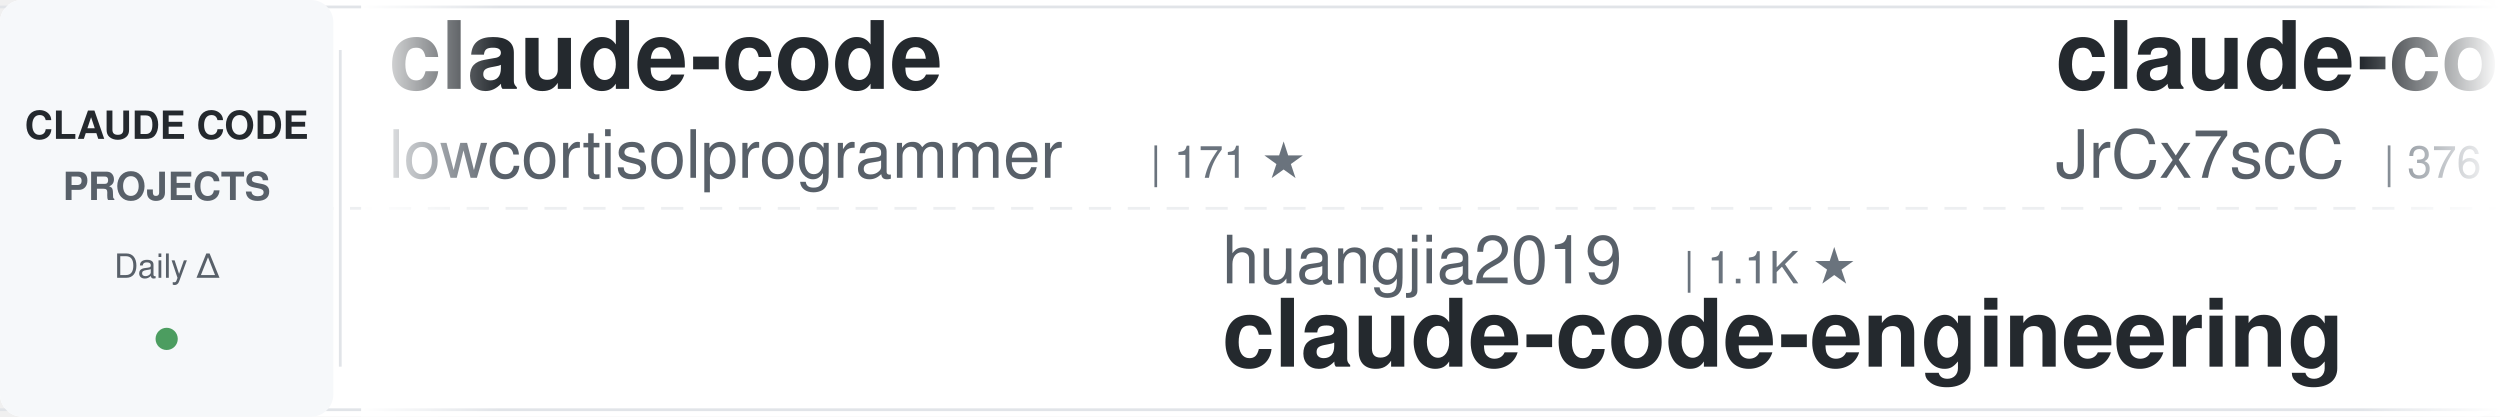
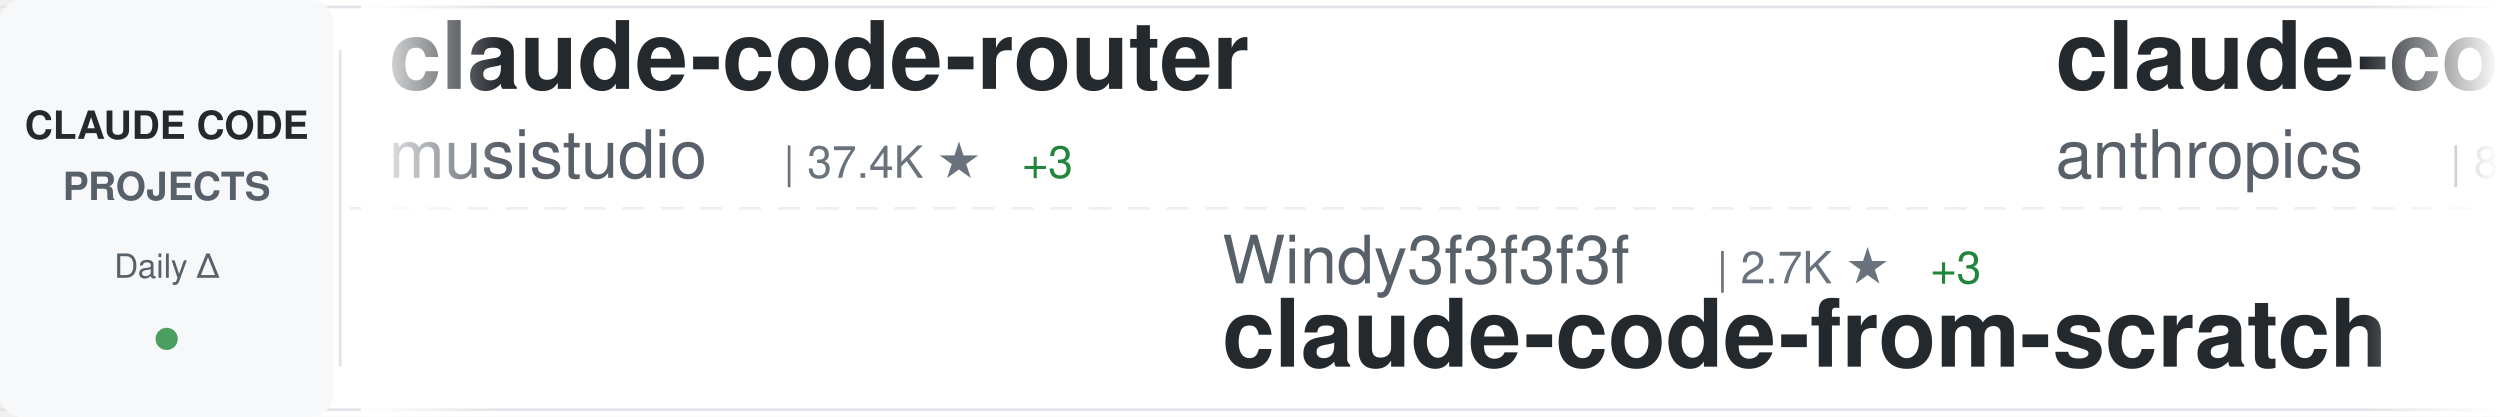
<svg xmlns="http://www.w3.org/2000/svg" width="900" height="150">
  <defs>
    <linearGradient id="awesomeLeftFade" x1="0%" y1="0%" x2="100%" y2="0%">
      <stop offset="0%" style="stop-color:#ffffff;stop-opacity:1" />
      <stop offset="100%" style="stop-color:#ffffff;stop-opacity:0" />
    </linearGradient>
    <linearGradient id="awesomeRightFade" x1="0%" y1="0%" x2="100%" y2="0%">
      <stop offset="0%" style="stop-color:#ffffff;stop-opacity:0" />
      <stop offset="100%" style="stop-color:#ffffff;stop-opacity:1" />
    </linearGradient>
  </defs>
  <rect width="900" height="150" fill="#ffffff" rx="8" />
  <rect x="0" y="2" width="900" height="1" fill="#e1e4e8" />
  <rect x="0" y="147" width="900" height="1" fill="#e1e4e8" />
  <line x1="0" y1="75" x2="900" y2="75" stroke="#e1e4e8" stroke-width="1" stroke-dasharray="8 6" opacity="0.6" />
  <rect x="0" y="0" width="120" height="150" fill="#f6f8fa" rx="8" />
  <text x="60" y="50" font-family="-apple-system, BlinkMacSystemFont, 'Segoe UI', Helvetica, Arial, sans-serif" font-size="14" font-weight="600" fill="#24292e" text-anchor="middle">CLAUDE CODE</text>
  <text x="60" y="72" font-family="-apple-system, BlinkMacSystemFont, 'Segoe UI', Helvetica, Arial, sans-serif" font-size="14" font-weight="600" fill="#586069" text-anchor="middle">PROJECTS</text>
  <text x="60" y="100" font-family="-apple-system, BlinkMacSystemFont, 'Segoe UI', Helvetica, Arial, sans-serif" font-size="12" font-weight="500" fill="#586069" text-anchor="middle">Daily Δ</text>
  <circle cx="60" cy="122" r="4" fill="#22863a" opacity="0.8" />
  <rect x="122" y="18" width="1" height="114" fill="#e1e4e8" />
  <clipPath id="awesomeTickerClip">
    <rect x="130" y="0" width="770" height="150" />
  </clipPath>
  <g clip-path="url(#awesomeTickerClip)">
    <g id="awesomeTickerItems">
      <animateTransform attributeName="transform" attributeType="XML" type="translate" from="0 0" to="-3000 0" dur="54s" repeatCount="indefinite" />
      <g transform="translate(0, 0)">
-         <text x="140" y="32" font-family="-apple-system, BlinkMacSystemFont, 'Segoe UI', Helvetica, Arial, sans-serif" font-size="34" font-weight="600" fill="#24292e">claude-code</text>
-         <text x="140" y="64" font-family="-apple-system, BlinkMacSystemFont, 'Segoe UI', Helvetica, Arial, sans-serif" font-size="24" font-weight="400" fill="#586069">lowcortisolprogrammer</text>
-         <text x="414" y="64" font-family="-apple-system, BlinkMacSystemFont, 'Segoe UI', Helvetica, Arial, sans-serif" font-size="16" font-weight="500" fill="#6a737d">| 171 ★</text>
+         <text x="140" y="32" font-family="-apple-system, BlinkMacSystemFont, 'Segoe UI', Helvetica, Arial, sans-serif" font-size="34" font-weight="600" fill="#24292e">claude-code-router</text>
+         <text x="140" y="64" font-family="-apple-system, BlinkMacSystemFont, 'Segoe UI', Helvetica, Arial, sans-serif" font-size="24" font-weight="400" fill="#586069">musistudio</text>
+         <text x="282" y="64" font-family="-apple-system, BlinkMacSystemFont, 'Segoe UI', Helvetica, Arial, sans-serif" font-size="16" font-weight="500" fill="#6a737d">| 37.4K ★</text>
+         <text x="368" y="64" font-family="-apple-system, BlinkMacSystemFont, 'Segoe UI', Helvetica, Arial, sans-serif" font-size="16" font-weight="500" fill="#22863a"> +3</text>
      </g>
      <g transform="translate(300, 0)">
-         <text x="140" y="102" font-family="-apple-system, BlinkMacSystemFont, 'Segoe UI', Helvetica, Arial, sans-serif" font-size="24" font-weight="400" fill="#586069">huangjia2019</text>
-         <text x="306" y="102" font-family="-apple-system, BlinkMacSystemFont, 'Segoe UI', Helvetica, Arial, sans-serif" font-size="16" font-weight="500" fill="#6a737d">| 1.1K ★</text>
-         <text x="140" y="132" font-family="-apple-system, BlinkMacSystemFont, 'Segoe UI', Helvetica, Arial, sans-serif" font-size="34" font-weight="600" fill="#24292e">claude-code-engineering</text>
+         <text x="140" y="102" font-family="-apple-system, BlinkMacSystemFont, 'Segoe UI', Helvetica, Arial, sans-serif" font-size="24" font-weight="400" fill="#586069">Windy3f3f3f3f</text>
+         <text x="318" y="102" font-family="-apple-system, BlinkMacSystemFont, 'Segoe UI', Helvetica, Arial, sans-serif" font-size="16" font-weight="500" fill="#6a737d">| 2.7K ★</text>
+         <text x="395" y="102" font-family="-apple-system, BlinkMacSystemFont, 'Segoe UI', Helvetica, Arial, sans-serif" font-size="16" font-weight="500" fill="#22863a"> +3</text>
+         <text x="140" y="132" font-family="-apple-system, BlinkMacSystemFont, 'Segoe UI', Helvetica, Arial, sans-serif" font-size="34" font-weight="600" fill="#24292e">claude-code-from-scratch</text>
      </g>
      <g transform="translate(600, 0)">
-         <text x="140" y="32" font-family="-apple-system, BlinkMacSystemFont, 'Segoe UI', Helvetica, Arial, sans-serif" font-size="34" font-weight="600" fill="#24292e">claude-code-source</text>
-         <text x="140" y="64" font-family="-apple-system, BlinkMacSystemFont, 'Segoe UI', Helvetica, Arial, sans-serif" font-size="24" font-weight="400" fill="#586069">JrCx7scC</text>
-         <text x="258" y="64" font-family="-apple-system, BlinkMacSystemFont, 'Segoe UI', Helvetica, Arial, sans-serif" font-size="16" font-weight="500" fill="#6a737d">| 376 ★</text>
+         <text x="140" y="32" font-family="-apple-system, BlinkMacSystemFont, 'Segoe UI', Helvetica, Arial, sans-serif" font-size="34" font-weight="600" fill="#24292e">claude-code-action</text>
+         <text x="140" y="64" font-family="-apple-system, BlinkMacSystemFont, 'Segoe UI', Helvetica, Arial, sans-serif" font-size="24" font-weight="400" fill="#586069">anthropics</text>
+         <text x="282" y="64" font-family="-apple-system, BlinkMacSystemFont, 'Segoe UI', Helvetica, Arial, sans-serif" font-size="16" font-weight="500" fill="#6a737d">| 8.9K ★</text>
+         <text x="359" y="64" font-family="-apple-system, BlinkMacSystemFont, 'Segoe UI', Helvetica, Arial, sans-serif" font-size="16" font-weight="500" fill="#22863a"> +4</text>
      </g>
      <g transform="translate(900, 0)">
-         <text x="140" y="102" font-family="-apple-system, BlinkMacSystemFont, 'Segoe UI', Helvetica, Arial, sans-serif" font-size="24" font-weight="400" fill="#586069">xu-xiang</text>
-         <text x="258" y="102" font-family="-apple-system, BlinkMacSystemFont, 'Segoe UI', Helvetica, Arial, sans-serif" font-size="16" font-weight="500" fill="#6a737d">| 2.0K ★</text>
-         <text x="335" y="102" font-family="-apple-system, BlinkMacSystemFont, 'Segoe UI', Helvetica, Arial, sans-serif" font-size="16" font-weight="500" fill="#22863a"> +1</text>
-         <text x="140" y="132" font-family="-apple-system, BlinkMacSystemFont, 'Segoe UI', Helvetica, Arial, sans-serif" font-size="34" font-weight="600" fill="#24292e">everything-claude-code-z...</text>
+         <text x="140" y="102" font-family="-apple-system, BlinkMacSystemFont, 'Segoe UI', Helvetica, Arial, sans-serif" font-size="24" font-weight="400" fill="#586069">T-Lab-CUHKSZ</text>
+         <text x="306" y="102" font-family="-apple-system, BlinkMacSystemFont, 'Segoe UI', Helvetica, Arial, sans-serif" font-size="16" font-weight="500" fill="#6a737d">| 330 ★</text>
+         <text x="140" y="132" font-family="-apple-system, BlinkMacSystemFont, 'Segoe UI', Helvetica, Arial, sans-serif" font-size="34" font-weight="600" fill="#24292e">claude-code</text>
      </g>
      <g transform="translate(1200, 0)">
-         <text x="140" y="32" font-family="-apple-system, BlinkMacSystemFont, 'Segoe UI', Helvetica, Arial, sans-serif" font-size="34" font-weight="600" fill="#24292e">how-claude-code-works</text>
-         <text x="140" y="64" font-family="-apple-system, BlinkMacSystemFont, 'Segoe UI', Helvetica, Arial, sans-serif" font-size="24" font-weight="400" fill="#586069">Windy3f3f3f3f</text>
-         <text x="318" y="64" font-family="-apple-system, BlinkMacSystemFont, 'Segoe UI', Helvetica, Arial, sans-serif" font-size="16" font-weight="500" fill="#6a737d">| 3.7K ★</text>
+         <text x="140" y="32" font-family="-apple-system, BlinkMacSystemFont, 'Segoe UI', Helvetica, Arial, sans-serif" font-size="34" font-weight="600" fill="#24292e">claude-code</text>
+         <text x="140" y="64" font-family="-apple-system, BlinkMacSystemFont, 'Segoe UI', Helvetica, Arial, sans-serif" font-size="24" font-weight="400" fill="#586069">xorespesp</text>
+         <text x="270" y="64" font-family="-apple-system, BlinkMacSystemFont, 'Segoe UI', Helvetica, Arial, sans-serif" font-size="16" font-weight="500" fill="#6a737d">| 233 ★</text>
      </g>
      <g transform="translate(1500, 0)">
-         <text x="140" y="102" font-family="-apple-system, BlinkMacSystemFont, 'Segoe UI', Helvetica, Arial, sans-serif" font-size="24" font-weight="400" fill="#586069">jqueryscript</text>
-         <text x="306" y="102" font-family="-apple-system, BlinkMacSystemFont, 'Segoe UI', Helvetica, Arial, sans-serif" font-size="16" font-weight="500" fill="#6a737d">| 518 ★</text>
-         <text x="140" y="132" font-family="-apple-system, BlinkMacSystemFont, 'Segoe UI', Helvetica, Arial, sans-serif" font-size="34" font-weight="600" fill="#24292e">awesome-claude-code</text>
+         <text x="140" y="102" font-family="-apple-system, BlinkMacSystemFont, 'Segoe UI', Helvetica, Arial, sans-serif" font-size="24" font-weight="400" fill="#586069">alejandrobalderas</text>
+         <text x="366" y="102" font-family="-apple-system, BlinkMacSystemFont, 'Segoe UI', Helvetica, Arial, sans-serif" font-size="16" font-weight="500" fill="#6a737d">| 2.9K ★</text>
+         <text x="443" y="102" font-family="-apple-system, BlinkMacSystemFont, 'Segoe UI', Helvetica, Arial, sans-serif" font-size="16" font-weight="500" fill="#22863a"> +15</text>
+         <text x="140" y="132" font-family="-apple-system, BlinkMacSystemFont, 'Segoe UI', Helvetica, Arial, sans-serif" font-size="34" font-weight="600" fill="#24292e">claude-code-from-source</text>
      </g>
      <g transform="translate(1800, 0)">
-         <text x="140" y="32" font-family="-apple-system, BlinkMacSystemFont, 'Segoe UI', Helvetica, Arial, sans-serif" font-size="34" font-weight="600" fill="#24292e">claude_code_src</text>
-         <text x="140" y="64" font-family="-apple-system, BlinkMacSystemFont, 'Segoe UI', Helvetica, Arial, sans-serif" font-size="24" font-weight="400" fill="#586069">ponponon</text>
-         <text x="258" y="64" font-family="-apple-system, BlinkMacSystemFont, 'Segoe UI', Helvetica, Arial, sans-serif" font-size="16" font-weight="500" fill="#6a737d">| 2.3K ★</text>
+         <text x="140" y="32" font-family="-apple-system, BlinkMacSystemFont, 'Segoe UI', Helvetica, Arial, sans-serif" font-size="34" font-weight="600" fill="#24292e">awesome-claude-code-suba...</text>
+         <text x="140" y="64" font-family="-apple-system, BlinkMacSystemFont, 'Segoe UI', Helvetica, Arial, sans-serif" font-size="24" font-weight="400" fill="#586069">VoltAgent</text>
+         <text x="270" y="64" font-family="-apple-system, BlinkMacSystemFont, 'Segoe UI', Helvetica, Arial, sans-serif" font-size="16" font-weight="500" fill="#6a737d">| 25.3K ★</text>
+         <text x="356" y="64" font-family="-apple-system, BlinkMacSystemFont, 'Segoe UI', Helvetica, Arial, sans-serif" font-size="16" font-weight="500" fill="#22863a"> +9</text>
      </g>
      <g transform="translate(2100, 0)">
-         <text x="140" y="102" font-family="-apple-system, BlinkMacSystemFont, 'Segoe UI', Helvetica, Arial, sans-serif" font-size="24" font-weight="400" fill="#586069">wanshuiyin</text>
-         <text x="282" y="102" font-family="-apple-system, BlinkMacSystemFont, 'Segoe UI', Helvetica, Arial, sans-serif" font-size="16" font-weight="500" fill="#6a737d">| 16.5K ★</text>
-         <text x="368" y="102" font-family="-apple-system, BlinkMacSystemFont, 'Segoe UI', Helvetica, Arial, sans-serif" font-size="16" font-weight="500" fill="#22863a"> +13</text>
-         <text x="140" y="132" font-family="-apple-system, BlinkMacSystemFont, 'Segoe UI', Helvetica, Arial, sans-serif" font-size="34" font-weight="600" fill="#24292e">Auto-claude-code-researc...</text>
+         <text x="140" y="102" font-family="-apple-system, BlinkMacSystemFont, 'Segoe UI', Helvetica, Arial, sans-serif" font-size="24" font-weight="400" fill="#586069">VILA-Lab</text>
+         <text x="258" y="102" font-family="-apple-system, BlinkMacSystemFont, 'Segoe UI', Helvetica, Arial, sans-serif" font-size="16" font-weight="500" fill="#6a737d">| 2.1K ★</text>
+         <text x="140" y="132" font-family="-apple-system, BlinkMacSystemFont, 'Segoe UI', Helvetica, Arial, sans-serif" font-size="34" font-weight="600" fill="#24292e">Dive-into-Claude-Code</text>
      </g>
      <g transform="translate(2400, 0)">
-         <text x="140" y="32" font-family="-apple-system, BlinkMacSystemFont, 'Segoe UI', Helvetica, Arial, sans-serif" font-size="34" font-weight="600" fill="#24292e">Claude-code</text>
-         <text x="140" y="64" font-family="-apple-system, BlinkMacSystemFont, 'Segoe UI', Helvetica, Arial, sans-serif" font-size="24" font-weight="400" fill="#586069">fazxes</text>
-         <text x="234" y="64" font-family="-apple-system, BlinkMacSystemFont, 'Segoe UI', Helvetica, Arial, sans-serif" font-size="16" font-weight="500" fill="#6a737d">| 243 ★</text>
+         <text x="140" y="32" font-family="-apple-system, BlinkMacSystemFont, 'Segoe UI', Helvetica, Arial, sans-serif" font-size="34" font-weight="600" fill="#24292e">awesome-claude-code-plug...</text>
+         <text x="140" y="64" font-family="-apple-system, BlinkMacSystemFont, 'Segoe UI', Helvetica, Arial, sans-serif" font-size="24" font-weight="400" fill="#586069">ccplugins</text>
+         <text x="270" y="64" font-family="-apple-system, BlinkMacSystemFont, 'Segoe UI', Helvetica, Arial, sans-serif" font-size="16" font-weight="500" fill="#6a737d">| 949 ★</text>
      </g>
      <g transform="translate(2700, 0)">
-         <text x="140" y="102" font-family="-apple-system, BlinkMacSystemFont, 'Segoe UI', Helvetica, Arial, sans-serif" font-size="24" font-weight="400" fill="#586069">ding113</text>
-         <text x="246" y="102" font-family="-apple-system, BlinkMacSystemFont, 'Segoe UI', Helvetica, Arial, sans-serif" font-size="16" font-weight="500" fill="#6a737d">| 3.4K ★</text>
-         <text x="140" y="132" font-family="-apple-system, BlinkMacSystemFont, 'Segoe UI', Helvetica, Arial, sans-serif" font-size="34" font-weight="600" fill="#24292e">claude-code-hub</text>
+         <text x="140" y="102" font-family="-apple-system, BlinkMacSystemFont, 'Segoe UI', Helvetica, Arial, sans-serif" font-size="24" font-weight="400" fill="#586069">Piebald-AI</text>
+         <text x="282" y="102" font-family="-apple-system, BlinkMacSystemFont, 'Segoe UI', Helvetica, Arial, sans-serif" font-size="16" font-weight="500" fill="#6a737d">| 12.7K ★</text>
+         <text x="368" y="102" font-family="-apple-system, BlinkMacSystemFont, 'Segoe UI', Helvetica, Arial, sans-serif" font-size="16" font-weight="500" fill="#22863a"> +1</text>
+         <text x="140" y="132" font-family="-apple-system, BlinkMacSystemFont, 'Segoe UI', Helvetica, Arial, sans-serif" font-size="34" font-weight="600" fill="#24292e">claude-code-system-promp...</text>
      </g>
      <g transform="translate(3000, 0)">
-         <text x="140" y="32" font-family="-apple-system, BlinkMacSystemFont, 'Segoe UI', Helvetica, Arial, sans-serif" font-size="34" font-weight="600" fill="#24292e">claude-code</text>
-         <text x="140" y="64" font-family="-apple-system, BlinkMacSystemFont, 'Segoe UI', Helvetica, Arial, sans-serif" font-size="24" font-weight="400" fill="#586069">lowcortisolprogrammer</text>
-         <text x="414" y="64" font-family="-apple-system, BlinkMacSystemFont, 'Segoe UI', Helvetica, Arial, sans-serif" font-size="16" font-weight="500" fill="#6a737d">| 171 ★</text>
+         <text x="140" y="32" font-family="-apple-system, BlinkMacSystemFont, 'Segoe UI', Helvetica, Arial, sans-serif" font-size="34" font-weight="600" fill="#24292e">claude-code-router</text>
+         <text x="140" y="64" font-family="-apple-system, BlinkMacSystemFont, 'Segoe UI', Helvetica, Arial, sans-serif" font-size="24" font-weight="400" fill="#586069">musistudio</text>
+         <text x="282" y="64" font-family="-apple-system, BlinkMacSystemFont, 'Segoe UI', Helvetica, Arial, sans-serif" font-size="16" font-weight="500" fill="#6a737d">| 37.4K ★</text>
+         <text x="368" y="64" font-family="-apple-system, BlinkMacSystemFont, 'Segoe UI', Helvetica, Arial, sans-serif" font-size="16" font-weight="500" fill="#22863a"> +3</text>
      </g>
      <g transform="translate(3300, 0)">
-         <text x="140" y="102" font-family="-apple-system, BlinkMacSystemFont, 'Segoe UI', Helvetica, Arial, sans-serif" font-size="24" font-weight="400" fill="#586069">huangjia2019</text>
-         <text x="306" y="102" font-family="-apple-system, BlinkMacSystemFont, 'Segoe UI', Helvetica, Arial, sans-serif" font-size="16" font-weight="500" fill="#6a737d">| 1.1K ★</text>
-         <text x="140" y="132" font-family="-apple-system, BlinkMacSystemFont, 'Segoe UI', Helvetica, Arial, sans-serif" font-size="34" font-weight="600" fill="#24292e">claude-code-engineering</text>
+         <text x="140" y="102" font-family="-apple-system, BlinkMacSystemFont, 'Segoe UI', Helvetica, Arial, sans-serif" font-size="24" font-weight="400" fill="#586069">Windy3f3f3f3f</text>
+         <text x="318" y="102" font-family="-apple-system, BlinkMacSystemFont, 'Segoe UI', Helvetica, Arial, sans-serif" font-size="16" font-weight="500" fill="#6a737d">| 2.7K ★</text>
+         <text x="395" y="102" font-family="-apple-system, BlinkMacSystemFont, 'Segoe UI', Helvetica, Arial, sans-serif" font-size="16" font-weight="500" fill="#22863a"> +3</text>
+         <text x="140" y="132" font-family="-apple-system, BlinkMacSystemFont, 'Segoe UI', Helvetica, Arial, sans-serif" font-size="34" font-weight="600" fill="#24292e">claude-code-from-scratch</text>
      </g>
      <g transform="translate(3600, 0)">
-         <text x="140" y="32" font-family="-apple-system, BlinkMacSystemFont, 'Segoe UI', Helvetica, Arial, sans-serif" font-size="34" font-weight="600" fill="#24292e">claude-code-source</text>
-         <text x="140" y="64" font-family="-apple-system, BlinkMacSystemFont, 'Segoe UI', Helvetica, Arial, sans-serif" font-size="24" font-weight="400" fill="#586069">JrCx7scC</text>
-         <text x="258" y="64" font-family="-apple-system, BlinkMacSystemFont, 'Segoe UI', Helvetica, Arial, sans-serif" font-size="16" font-weight="500" fill="#6a737d">| 376 ★</text>
+         <text x="140" y="32" font-family="-apple-system, BlinkMacSystemFont, 'Segoe UI', Helvetica, Arial, sans-serif" font-size="34" font-weight="600" fill="#24292e">claude-code-action</text>
+         <text x="140" y="64" font-family="-apple-system, BlinkMacSystemFont, 'Segoe UI', Helvetica, Arial, sans-serif" font-size="24" font-weight="400" fill="#586069">anthropics</text>
+         <text x="282" y="64" font-family="-apple-system, BlinkMacSystemFont, 'Segoe UI', Helvetica, Arial, sans-serif" font-size="16" font-weight="500" fill="#6a737d">| 8.9K ★</text>
+         <text x="359" y="64" font-family="-apple-system, BlinkMacSystemFont, 'Segoe UI', Helvetica, Arial, sans-serif" font-size="16" font-weight="500" fill="#22863a"> +4</text>
      </g>
      <g transform="translate(3900, 0)">
-         <text x="140" y="102" font-family="-apple-system, BlinkMacSystemFont, 'Segoe UI', Helvetica, Arial, sans-serif" font-size="24" font-weight="400" fill="#586069">xu-xiang</text>
-         <text x="258" y="102" font-family="-apple-system, BlinkMacSystemFont, 'Segoe UI', Helvetica, Arial, sans-serif" font-size="16" font-weight="500" fill="#6a737d">| 2.0K ★</text>
-         <text x="335" y="102" font-family="-apple-system, BlinkMacSystemFont, 'Segoe UI', Helvetica, Arial, sans-serif" font-size="16" font-weight="500" fill="#22863a"> +1</text>
-         <text x="140" y="132" font-family="-apple-system, BlinkMacSystemFont, 'Segoe UI', Helvetica, Arial, sans-serif" font-size="34" font-weight="600" fill="#24292e">everything-claude-code-z...</text>
+         <text x="140" y="102" font-family="-apple-system, BlinkMacSystemFont, 'Segoe UI', Helvetica, Arial, sans-serif" font-size="24" font-weight="400" fill="#586069">T-Lab-CUHKSZ</text>
+         <text x="306" y="102" font-family="-apple-system, BlinkMacSystemFont, 'Segoe UI', Helvetica, Arial, sans-serif" font-size="16" font-weight="500" fill="#6a737d">| 330 ★</text>
+         <text x="140" y="132" font-family="-apple-system, BlinkMacSystemFont, 'Segoe UI', Helvetica, Arial, sans-serif" font-size="34" font-weight="600" fill="#24292e">claude-code</text>
      </g>
    </g>
  </g>
  <rect x="130" y="0" width="50" height="150" fill="url(#awesomeLeftFade)" />
  <rect x="850" y="0" width="50" height="150" fill="url(#awesomeRightFade)" />
</svg>
